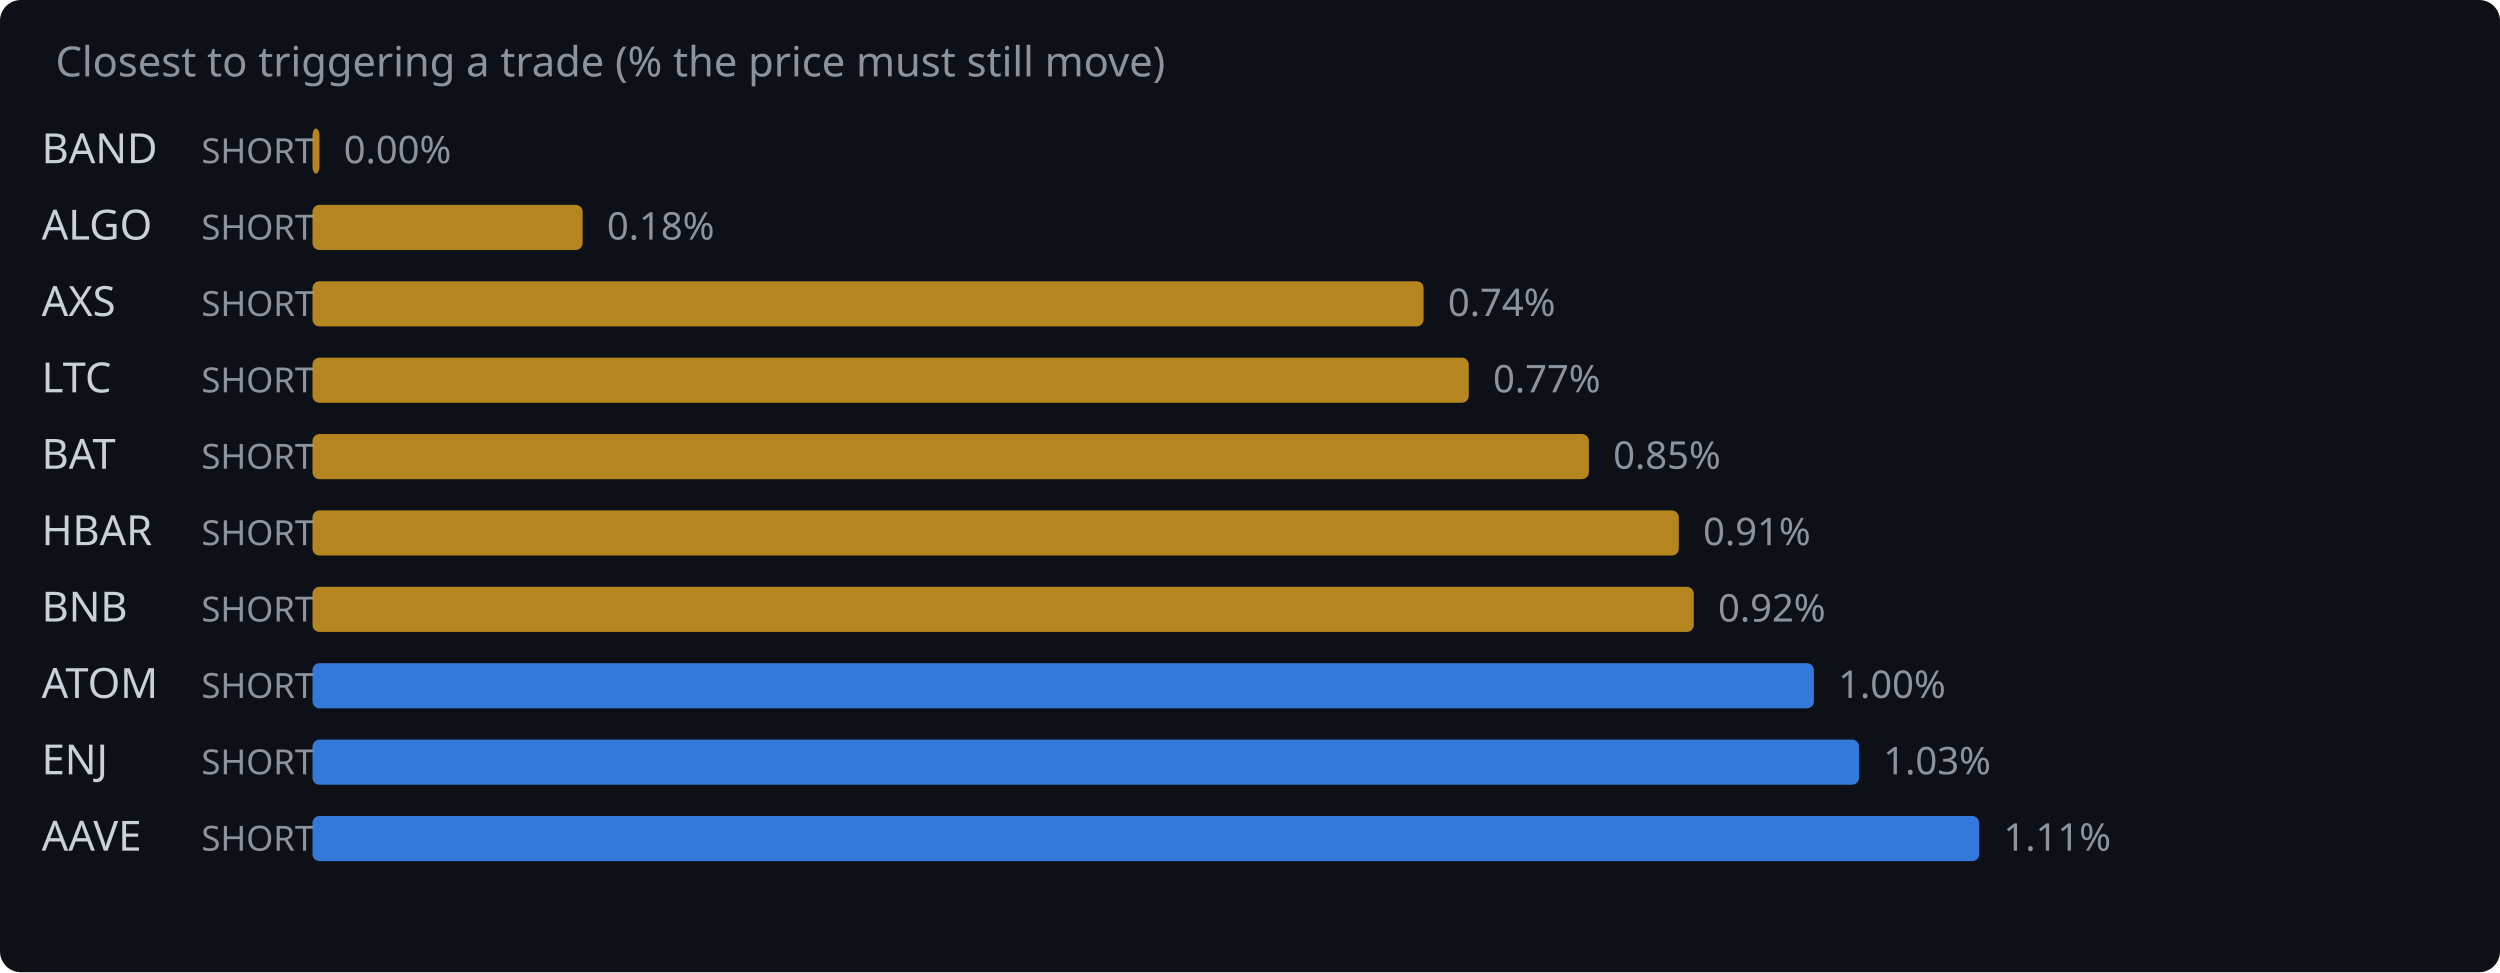
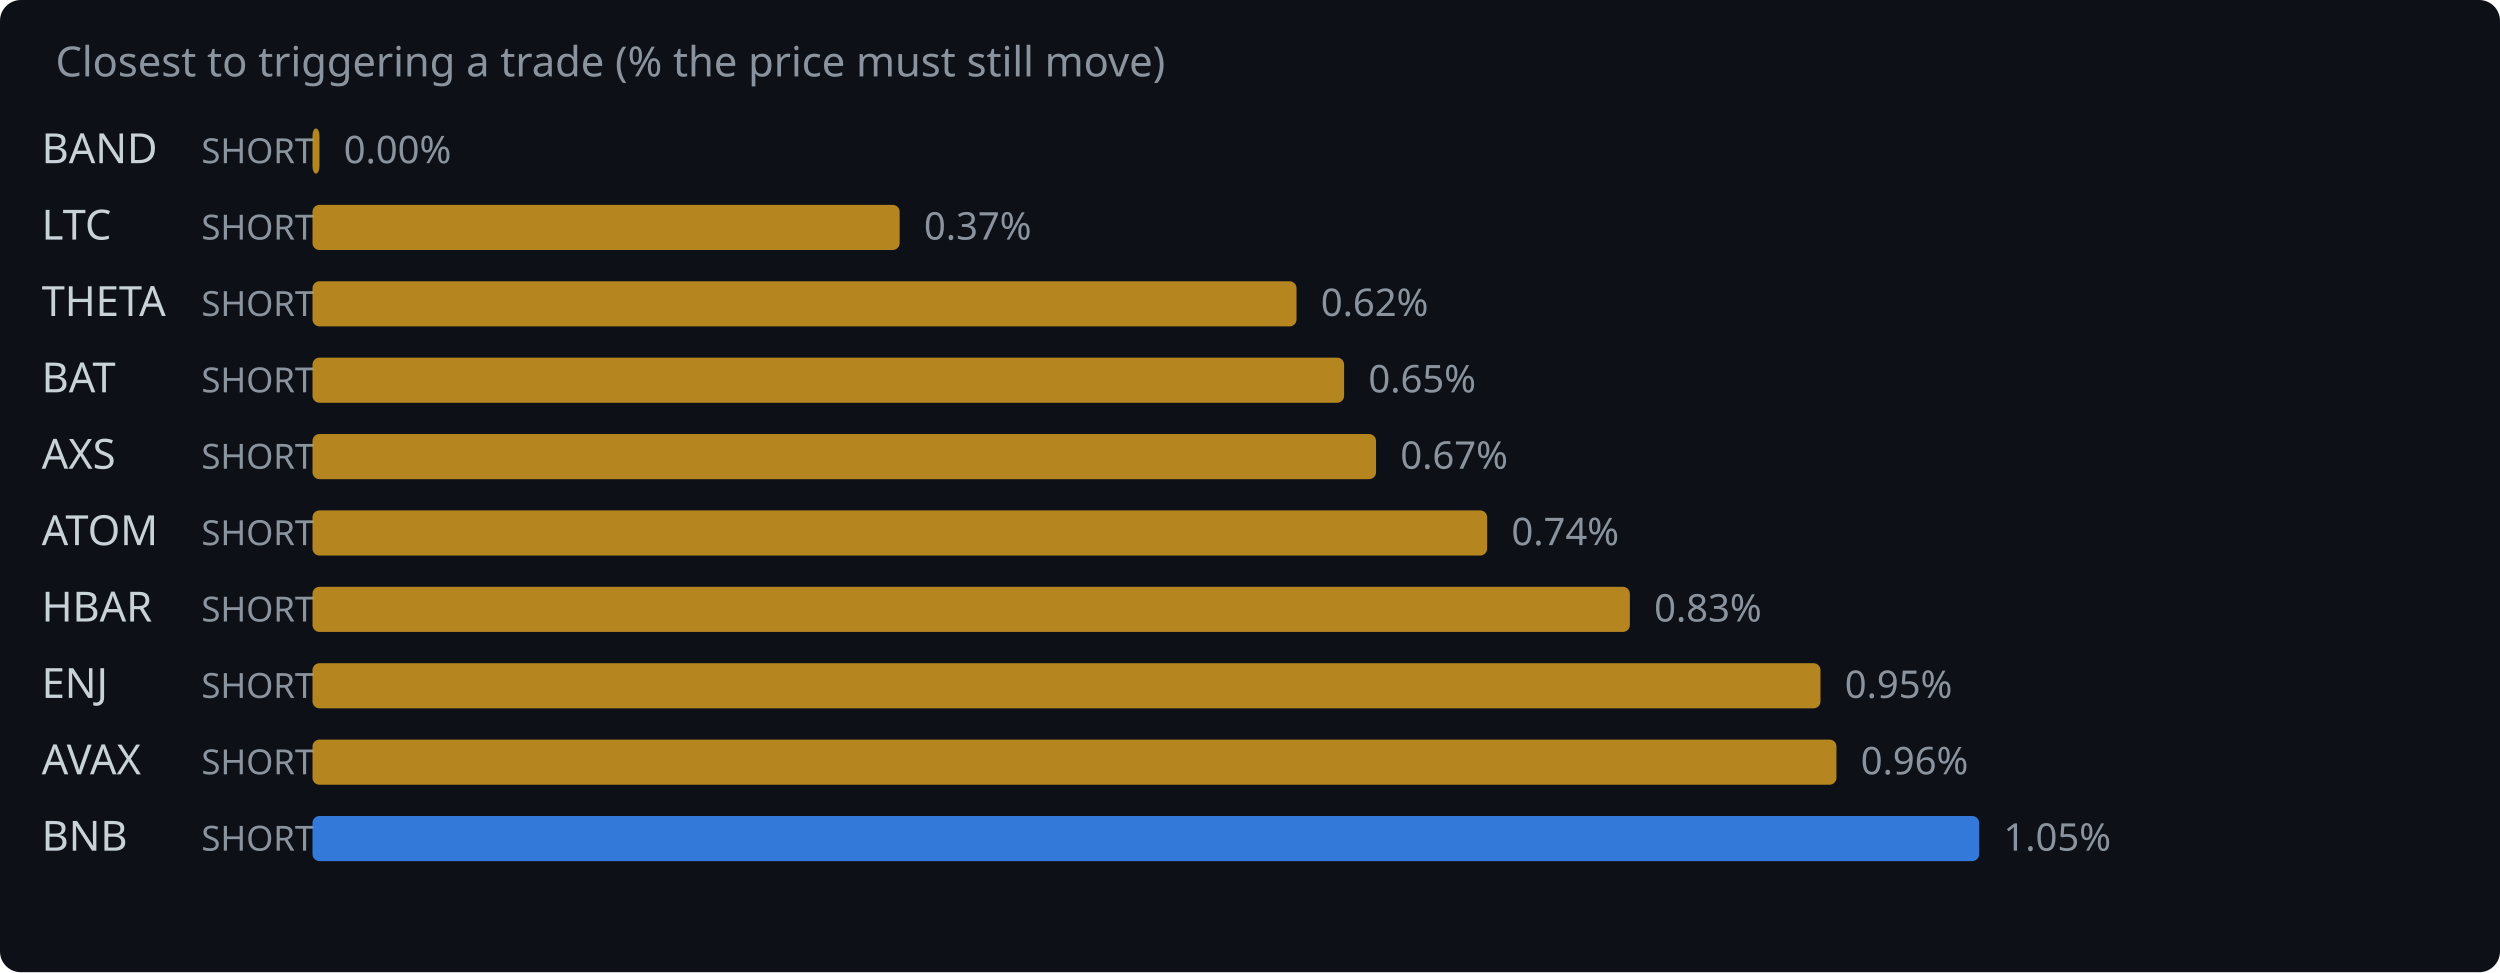
<svg xmlns="http://www.w3.org/2000/svg" width="720" height="280" viewBox="0 0 720 280">
  <rect width="720" height="280" fill="#0d1117" rx="6" />
  <text x="16" y="22" fill="#8b949e" font-family="system-ui,sans-serif" font-size="12">Closest to triggering a trade (% the price must still move)</text>
  <text x="12" y="47" fill="#c9d1d9" font-family="system-ui,sans-serif" font-size="12">BAND</text>
  <text x="58" y="47" fill="#8b949e" font-family="system-ui,sans-serif" font-size="10">SHORT</text>
  <rect x="90" y="37" width="2.0" height="13" rx="2" fill="#d29922" opacity="0.85" />
  <text x="99.0" y="47" fill="#8b949e" font-family="system-ui,sans-serif" font-size="11">0.00%</text>
-   <text x="12" y="69" fill="#c9d1d9" font-family="system-ui,sans-serif" font-size="12">ALGO</text>
+   <text x="12" y="69" fill="#c9d1d9" font-family="system-ui,sans-serif" font-size="12">LTC</text>
  <text x="58" y="69" fill="#8b949e" font-family="system-ui,sans-serif" font-size="10">SHORT</text>
-   <rect x="90" y="59" width="77.8" height="13" rx="2" fill="#d29922" opacity="0.85" />
-   <text x="174.8" y="69" fill="#8b949e" font-family="system-ui,sans-serif" font-size="11">0.18%</text>
-   <text x="12" y="91" fill="#c9d1d9" font-family="system-ui,sans-serif" font-size="12">AXS</text>
+   <rect x="90" y="59" width="169.1" height="13" rx="2" fill="#d29922" opacity="0.85" />
+   <text x="266.1" y="69" fill="#8b949e" font-family="system-ui,sans-serif" font-size="11">0.37%</text>
+   <text x="12" y="91" fill="#c9d1d9" font-family="system-ui,sans-serif" font-size="12">THETA</text>
  <text x="58" y="91" fill="#8b949e" font-family="system-ui,sans-serif" font-size="10">SHORT</text>
-   <rect x="90" y="81" width="320.0" height="13" rx="2" fill="#d29922" opacity="0.85" />
-   <text x="417.0" y="91" fill="#8b949e" font-family="system-ui,sans-serif" font-size="11">0.74%</text>
-   <text x="12" y="113" fill="#c9d1d9" font-family="system-ui,sans-serif" font-size="12">LTC</text>
+   <rect x="90" y="81" width="283.4" height="13" rx="2" fill="#d29922" opacity="0.85" />
+   <text x="380.4" y="91" fill="#8b949e" font-family="system-ui,sans-serif" font-size="11">0.62%</text>
+   <text x="12" y="113" fill="#c9d1d9" font-family="system-ui,sans-serif" font-size="12">BAT</text>
  <text x="58" y="113" fill="#8b949e" font-family="system-ui,sans-serif" font-size="10">SHORT</text>
-   <rect x="90" y="103" width="333.0" height="13" rx="2" fill="#d29922" opacity="0.85" />
-   <text x="430.0" y="113" fill="#8b949e" font-family="system-ui,sans-serif" font-size="11">0.77%</text>
-   <text x="12" y="135" fill="#c9d1d9" font-family="system-ui,sans-serif" font-size="12">BAT</text>
+   <rect x="90" y="103" width="297.1" height="13" rx="2" fill="#d29922" opacity="0.85" />
+   <text x="394.1" y="113" fill="#8b949e" font-family="system-ui,sans-serif" font-size="11">0.65%</text>
+   <text x="12" y="135" fill="#c9d1d9" font-family="system-ui,sans-serif" font-size="12">AXS</text>
  <text x="58" y="135" fill="#8b949e" font-family="system-ui,sans-serif" font-size="10">SHORT</text>
-   <rect x="90" y="125" width="367.6" height="13" rx="2" fill="#d29922" opacity="0.85" />
-   <text x="464.6" y="135" fill="#8b949e" font-family="system-ui,sans-serif" font-size="11">0.85%</text>
-   <text x="12" y="157" fill="#c9d1d9" font-family="system-ui,sans-serif" font-size="12">HBAR</text>
+   <rect x="90" y="125" width="306.3" height="13" rx="2" fill="#d29922" opacity="0.85" />
+   <text x="403.3" y="135" fill="#8b949e" font-family="system-ui,sans-serif" font-size="11">0.67%</text>
+   <text x="12" y="157" fill="#c9d1d9" font-family="system-ui,sans-serif" font-size="12">ATOM</text>
  <text x="58" y="157" fill="#8b949e" font-family="system-ui,sans-serif" font-size="10">SHORT</text>
-   <rect x="90" y="147" width="393.5" height="13" rx="2" fill="#d29922" opacity="0.85" />
-   <text x="490.5" y="157" fill="#8b949e" font-family="system-ui,sans-serif" font-size="11">0.91%</text>
-   <text x="12" y="179" fill="#c9d1d9" font-family="system-ui,sans-serif" font-size="12">BNB</text>
+   <rect x="90" y="147" width="338.3" height="13" rx="2" fill="#d29922" opacity="0.85" />
+   <text x="435.3" y="157" fill="#8b949e" font-family="system-ui,sans-serif" font-size="11">0.74%</text>
+   <text x="12" y="179" fill="#c9d1d9" font-family="system-ui,sans-serif" font-size="12">HBAR</text>
  <text x="58" y="179" fill="#8b949e" font-family="system-ui,sans-serif" font-size="10">SHORT</text>
-   <rect x="90" y="169" width="397.8" height="13" rx="2" fill="#d29922" opacity="0.85" />
-   <text x="494.8" y="179" fill="#8b949e" font-family="system-ui,sans-serif" font-size="11">0.92%</text>
-   <text x="12" y="201" fill="#c9d1d9" font-family="system-ui,sans-serif" font-size="12">ATOM</text>
+   <rect x="90" y="169" width="379.4" height="13" rx="2" fill="#d29922" opacity="0.85" />
+   <text x="476.4" y="179" fill="#8b949e" font-family="system-ui,sans-serif" font-size="11">0.83%</text>
+   <text x="12" y="201" fill="#c9d1d9" font-family="system-ui,sans-serif" font-size="12">ENJ</text>
  <text x="58" y="201" fill="#8b949e" font-family="system-ui,sans-serif" font-size="10">SHORT</text>
-   <rect x="90" y="191" width="432.4" height="13" rx="2" fill="#388bfd" opacity="0.85" />
-   <text x="529.4" y="201" fill="#8b949e" font-family="system-ui,sans-serif" font-size="11">1.00%</text>
-   <text x="12" y="223" fill="#c9d1d9" font-family="system-ui,sans-serif" font-size="12">ENJ</text>
+   <rect x="90" y="191" width="434.3" height="13" rx="2" fill="#d29922" opacity="0.85" />
+   <text x="531.3" y="201" fill="#8b949e" font-family="system-ui,sans-serif" font-size="11">0.95%</text>
+   <text x="12" y="223" fill="#c9d1d9" font-family="system-ui,sans-serif" font-size="12">AVAX</text>
  <text x="58" y="223" fill="#8b949e" font-family="system-ui,sans-serif" font-size="10">SHORT</text>
-   <rect x="90" y="213" width="445.4" height="13" rx="2" fill="#388bfd" opacity="0.85" />
-   <text x="542.4" y="223" fill="#8b949e" font-family="system-ui,sans-serif" font-size="11">1.03%</text>
-   <text x="12" y="245" fill="#c9d1d9" font-family="system-ui,sans-serif" font-size="12">AAVE</text>
+   <rect x="90" y="213" width="438.9" height="13" rx="2" fill="#d29922" opacity="0.85" />
+   <text x="535.9" y="223" fill="#8b949e" font-family="system-ui,sans-serif" font-size="11">0.96%</text>
+   <text x="12" y="245" fill="#c9d1d9" font-family="system-ui,sans-serif" font-size="12">BNB</text>
  <text x="58" y="245" fill="#8b949e" font-family="system-ui,sans-serif" font-size="10">SHORT</text>
  <rect x="90" y="235" width="480.0" height="13" rx="2" fill="#388bfd" opacity="0.85" />
-   <text x="577.0" y="245" fill="#8b949e" font-family="system-ui,sans-serif" font-size="11">1.11%</text>
+   <text x="577.0" y="245" fill="#8b949e" font-family="system-ui,sans-serif" font-size="11">1.05%</text>
</svg>
